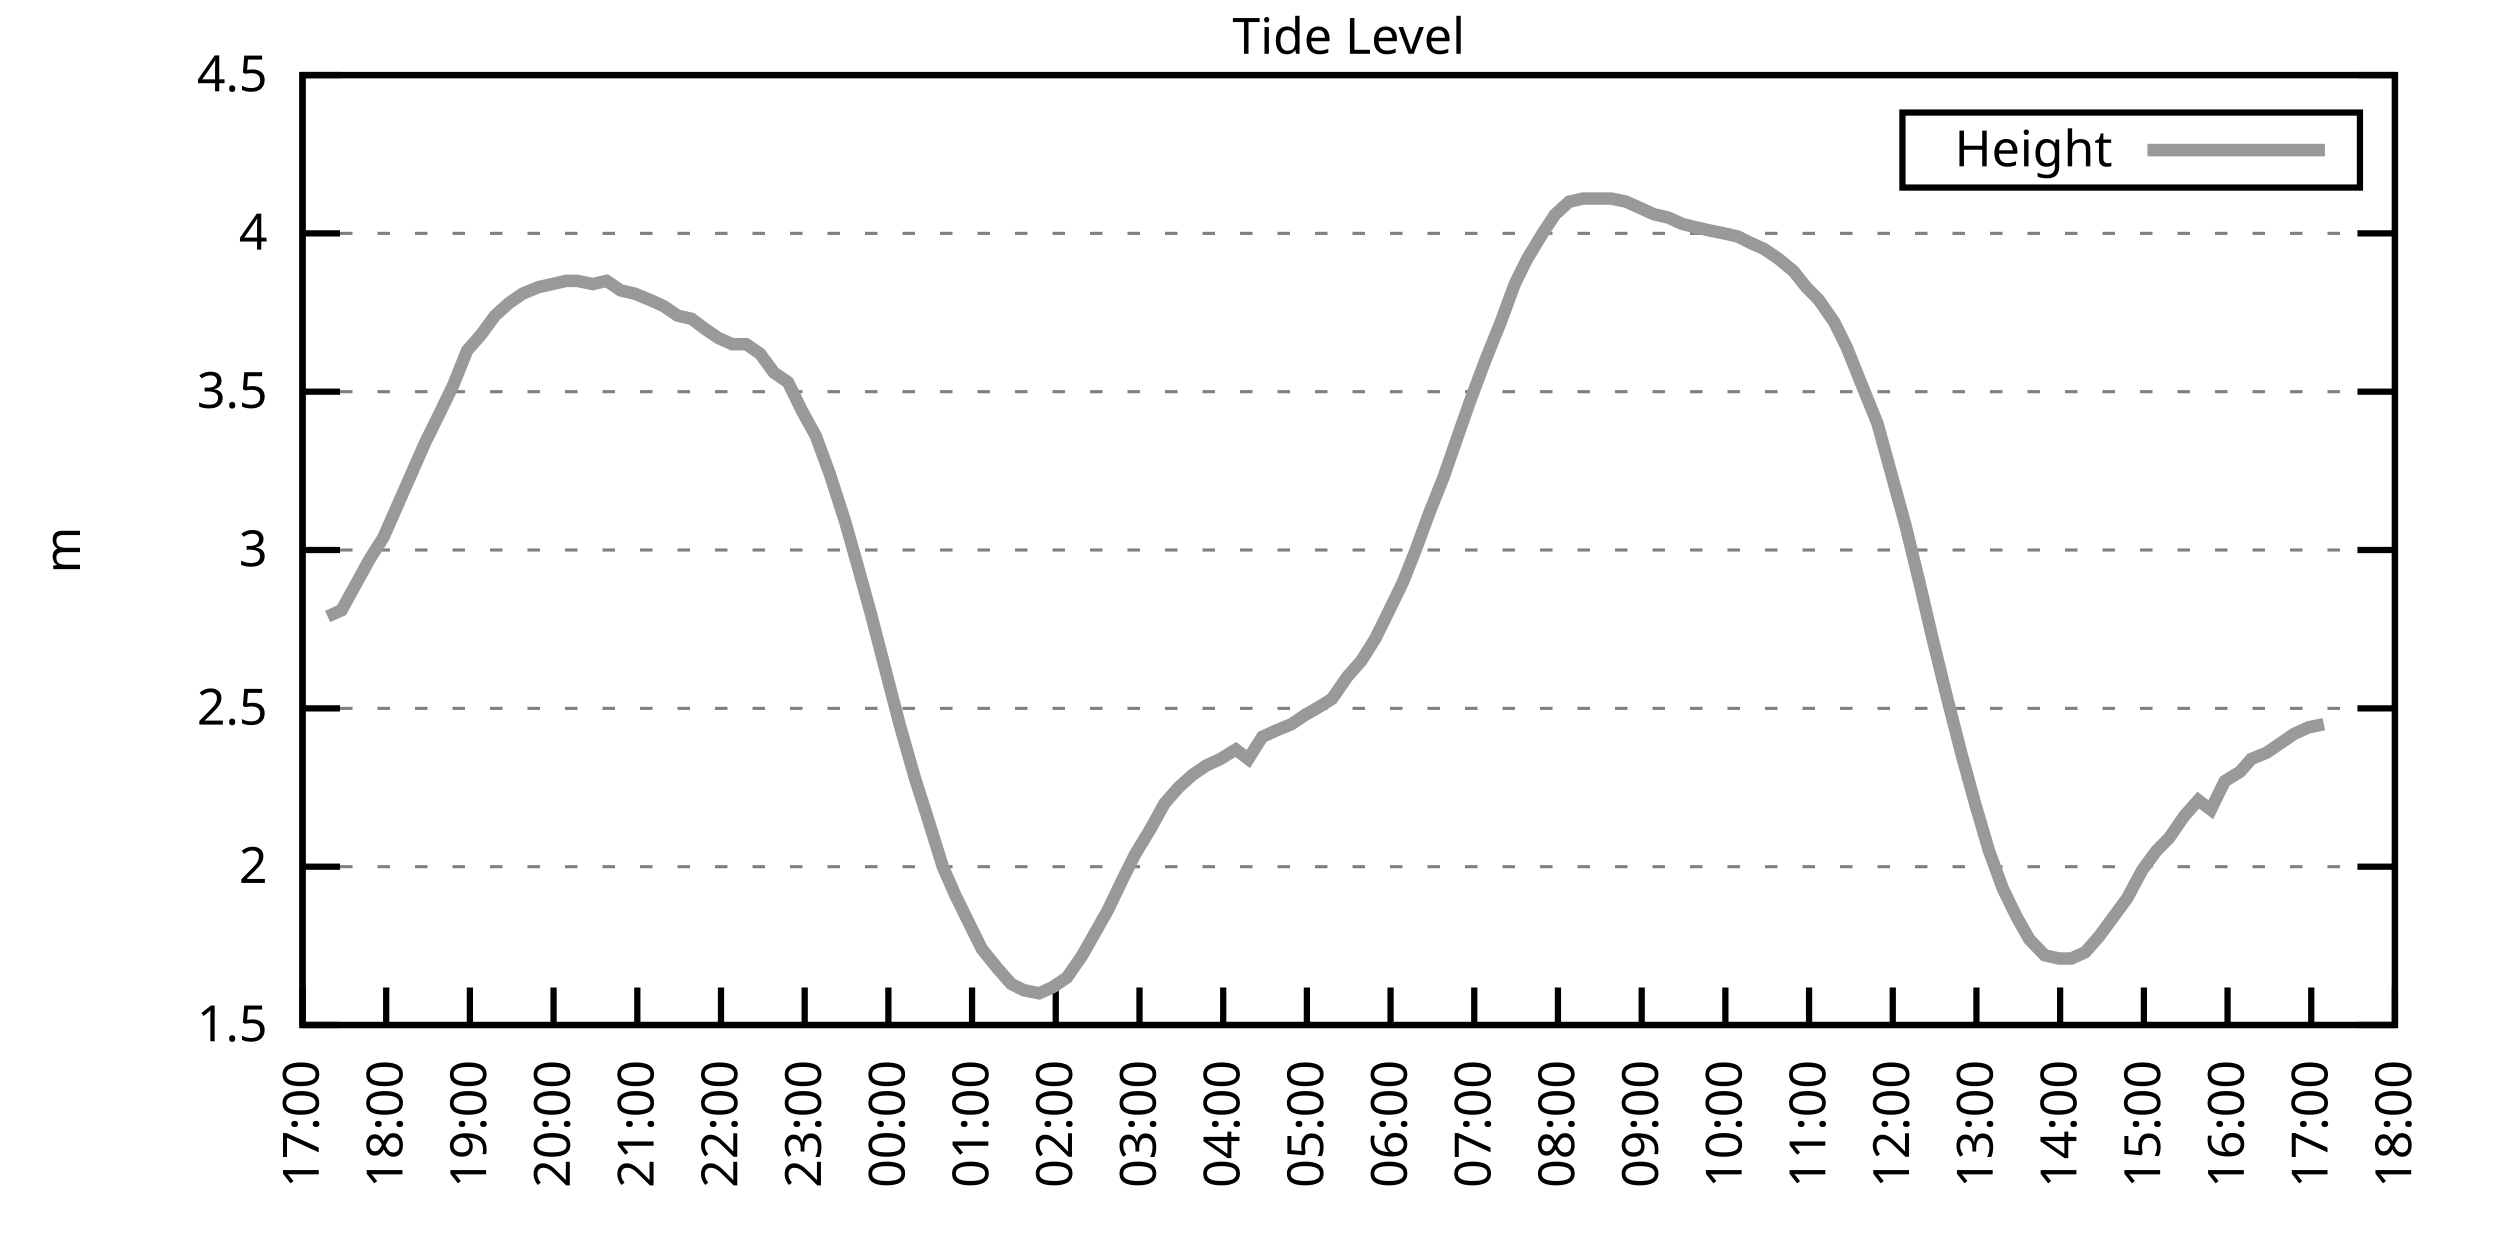
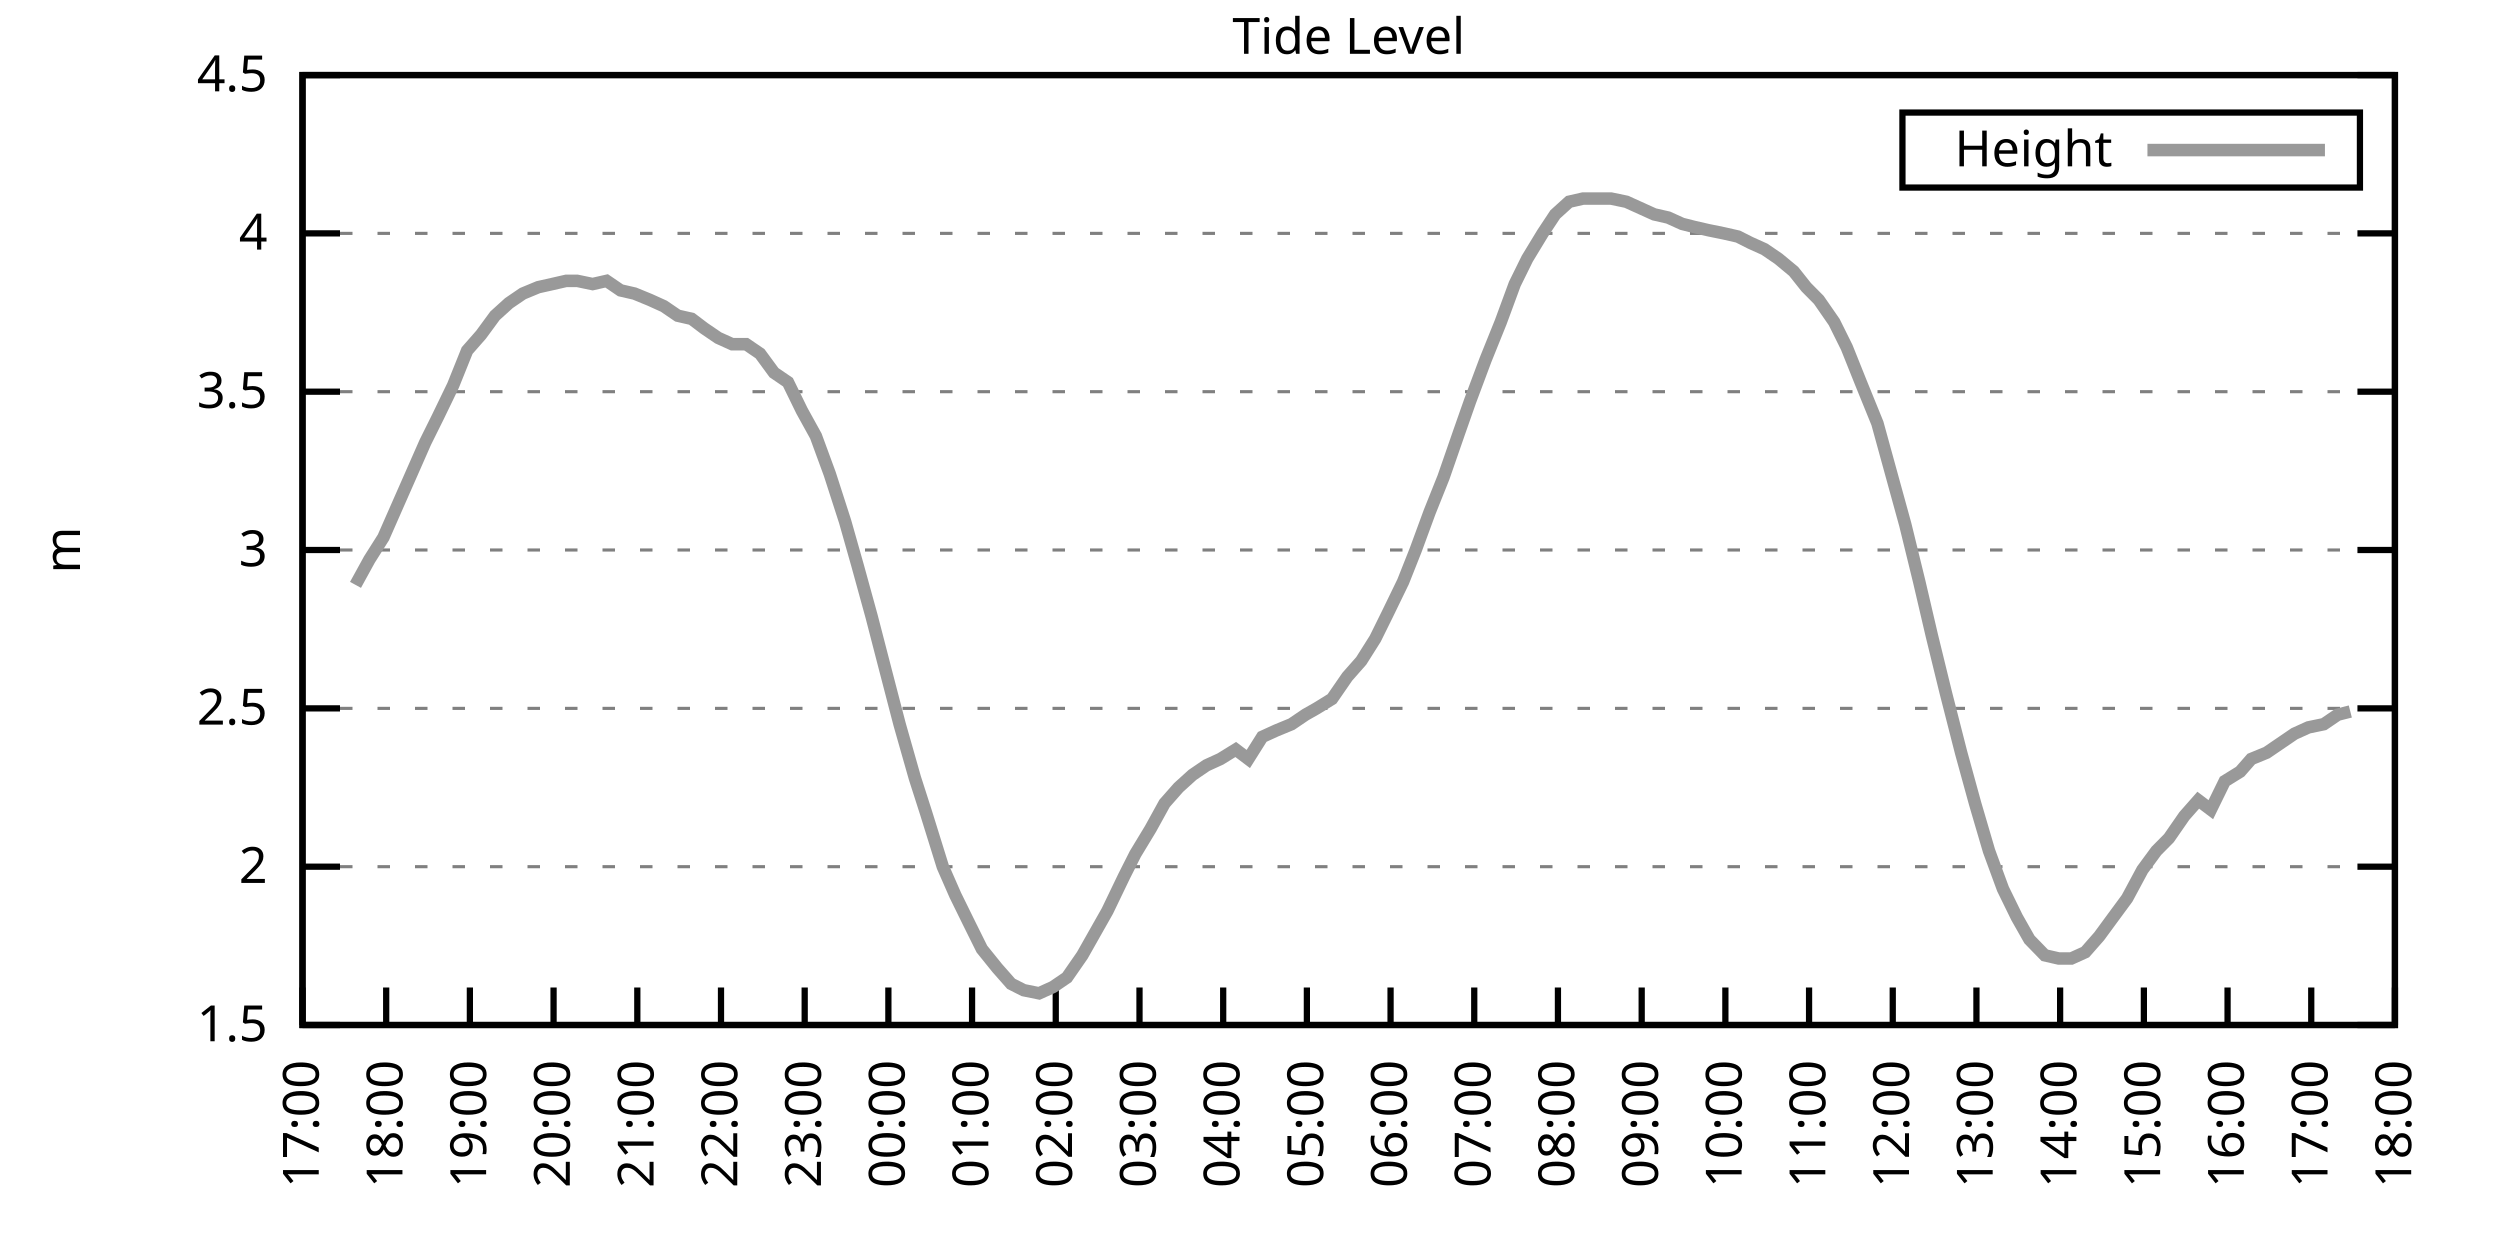
<svg xmlns="http://www.w3.org/2000/svg" xmlns:xlink="http://www.w3.org/1999/xlink" width="400" height="200" viewBox="0 0 400 200">
  <g id="gnuplot_canvas">
    <rect x="0" y="0" width="400" height="200" fill="none" />
    <defs>
      <circle id="gpDot" r="0.5" stroke-width="0.5" stroke="currentColor" />
      <path id="gpPt0" stroke-width="0.333" stroke="currentColor" d="M-1,0 h2 M0,-1 v2" />
      <path id="gpPt1" stroke-width="0.333" stroke="currentColor" d="M-1,-1 L1,1 M1,-1 L-1,1" />
      <path id="gpPt2" stroke-width="0.333" stroke="currentColor" d="M-1,0 L1,0 M0,-1 L0,1 M-1,-1 L1,1 M-1,1 L1,-1" />
      <rect id="gpPt3" stroke-width="0.333" stroke="currentColor" x="-1" y="-1" width="2" height="2" />
      <rect id="gpPt4" stroke-width="0.333" stroke="currentColor" fill="currentColor" x="-1" y="-1" width="2" height="2" />
      <circle id="gpPt5" stroke-width="0.333" stroke="currentColor" cx="0" cy="0" r="1" />
      <use xlink:href="#gpPt5" id="gpPt6" fill="currentColor" stroke="none" />
      <path id="gpPt7" stroke-width="0.333" stroke="currentColor" d="M0,-1.33 L-1.33,0.67 L1.33,0.67 z" />
      <use xlink:href="#gpPt7" id="gpPt8" fill="currentColor" stroke="none" />
      <use xlink:href="#gpPt7" id="gpPt9" stroke="currentColor" transform="rotate(180)" />
      <use xlink:href="#gpPt9" id="gpPt10" fill="currentColor" stroke="none" />
      <use xlink:href="#gpPt3" id="gpPt11" stroke="currentColor" transform="rotate(45)" />
      <use xlink:href="#gpPt11" id="gpPt12" fill="currentColor" stroke="none" />
      <path id="gpPt13" stroke-width="0.333" stroke="currentColor" d="M0,1.330 L1.265,0.411 L0.782,-1.067 L-0.782,-1.076 L-1.265,0.411 z" />
      <use xlink:href="#gpPt13" id="gpPt14" fill="currentColor" stroke="none" />
      <filter id="textbox" filterUnits="objectBoundingBox" x="0" y="0" height="1" width="1">
        <feFlood flood-color="white" flood-opacity="1" result="bgnd" />
        <feComposite in="SourceGraphic" in2="bgnd" operator="atop" />
      </filter>
      <filter id="greybox" filterUnits="objectBoundingBox" x="0" y="0" height="1" width="1">
        <feFlood flood-color="lightgrey" flood-opacity="1" result="grey" />
        <feComposite in="SourceGraphic" in2="grey" operator="atop" />
      </filter>
    </defs>
    <g fill="none" color="white" stroke="currentColor" stroke-width="1.00" stroke-linecap="butt" stroke-linejoin="miter">
</g>
    <g fill="none" color="black" stroke="currentColor" stroke-width="1.00" stroke-linecap="butt" stroke-linejoin="miter">
      <g stroke="none" shape-rendering="crispEdges">
        <polygon fill="rgb(255, 255, 255)" points="48.40,164.00 383.18,164.00 383.18,12.02 48.40,12.02 " />
      </g>
    </g>
    <g fill="none" color="black" stroke="currentColor" stroke-width="1.00" stroke-linecap="butt" stroke-linejoin="miter">
</g>
    <g fill="none" color="black" stroke="black" stroke-width="0.50" stroke-linecap="butt" stroke-linejoin="miter">
</g>
    <g fill="none" color="gray" stroke="currentColor" stroke-width="0.50" stroke-linecap="butt" stroke-linejoin="miter">
      <path stroke="gray" stroke-dasharray="2,4" class="gridline" d="M48.40,164.00 L383.19,164.00  " />
    </g>
    <g fill="none" color="gray" stroke="gray" stroke-width="1.00" stroke-linecap="butt" stroke-linejoin="miter">
</g>
    <g fill="none" color="black" stroke="currentColor" stroke-width="1.00" stroke-linecap="butt" stroke-linejoin="miter">
      <path stroke="black" d="M48.40,164.00 L54.40,164.00 M383.19,164.00 L377.19,164.00  " />
      <g transform="translate(42.80,166.60)" stroke="none" fill="black" font-family="Sans" font-size="8.00" text-anchor="end">
        <text>
          <tspan font-family="Sans"> 1.5</tspan>
        </text>
      </g>
    </g>
    <g fill="none" color="black" stroke="currentColor" stroke-width="1.00" stroke-linecap="butt" stroke-linejoin="miter">
</g>
    <g fill="none" color="black" stroke="black" stroke-width="0.50" stroke-linecap="butt" stroke-linejoin="miter">
</g>
    <g fill="none" color="gray" stroke="currentColor" stroke-width="0.50" stroke-linecap="butt" stroke-linejoin="miter">
      <path stroke="gray" stroke-dasharray="2,4" class="gridline" d="M48.40,138.67 L383.19,138.67  " />
    </g>
    <g fill="none" color="gray" stroke="gray" stroke-width="1.00" stroke-linecap="butt" stroke-linejoin="miter">
</g>
    <g fill="none" color="black" stroke="currentColor" stroke-width="1.00" stroke-linecap="butt" stroke-linejoin="miter">
      <path stroke="black" d="M48.40,138.67 L54.40,138.67 M383.19,138.67 L377.19,138.67  " />
      <g transform="translate(42.80,141.27)" stroke="none" fill="black" font-family="Sans" font-size="8.00" text-anchor="end">
        <text>
          <tspan font-family="Sans"> 2</tspan>
        </text>
      </g>
    </g>
    <g fill="none" color="black" stroke="currentColor" stroke-width="1.00" stroke-linecap="butt" stroke-linejoin="miter">
</g>
    <g fill="none" color="black" stroke="black" stroke-width="0.50" stroke-linecap="butt" stroke-linejoin="miter">
</g>
    <g fill="none" color="gray" stroke="currentColor" stroke-width="0.50" stroke-linecap="butt" stroke-linejoin="miter">
      <path stroke="gray" stroke-dasharray="2,4" class="gridline" d="M48.40,113.34 L383.19,113.34  " />
    </g>
    <g fill="none" color="gray" stroke="gray" stroke-width="1.00" stroke-linecap="butt" stroke-linejoin="miter">
</g>
    <g fill="none" color="black" stroke="currentColor" stroke-width="1.00" stroke-linecap="butt" stroke-linejoin="miter">
      <path stroke="black" d="M48.40,113.34 L54.40,113.34 M383.19,113.34 L377.19,113.34  " />
      <g transform="translate(42.80,115.94)" stroke="none" fill="black" font-family="Sans" font-size="8.00" text-anchor="end">
        <text>
          <tspan font-family="Sans"> 2.5</tspan>
        </text>
      </g>
    </g>
    <g fill="none" color="black" stroke="currentColor" stroke-width="1.00" stroke-linecap="butt" stroke-linejoin="miter">
</g>
    <g fill="none" color="black" stroke="black" stroke-width="0.50" stroke-linecap="butt" stroke-linejoin="miter">
</g>
    <g fill="none" color="gray" stroke="currentColor" stroke-width="0.50" stroke-linecap="butt" stroke-linejoin="miter">
      <path stroke="gray" stroke-dasharray="2,4" class="gridline" d="M48.40,88.00 L383.19,88.00  " />
    </g>
    <g fill="none" color="gray" stroke="gray" stroke-width="1.00" stroke-linecap="butt" stroke-linejoin="miter">
</g>
    <g fill="none" color="black" stroke="currentColor" stroke-width="1.00" stroke-linecap="butt" stroke-linejoin="miter">
      <path stroke="black" d="M48.40,88.00 L54.40,88.00 M383.19,88.00 L377.19,88.00  " />
      <g transform="translate(42.80,90.60)" stroke="none" fill="black" font-family="Sans" font-size="8.00" text-anchor="end">
        <text>
          <tspan font-family="Sans"> 3</tspan>
        </text>
      </g>
    </g>
    <g fill="none" color="black" stroke="currentColor" stroke-width="1.00" stroke-linecap="butt" stroke-linejoin="miter">
</g>
    <g fill="none" color="black" stroke="black" stroke-width="0.50" stroke-linecap="butt" stroke-linejoin="miter">
</g>
    <g fill="none" color="gray" stroke="currentColor" stroke-width="0.50" stroke-linecap="butt" stroke-linejoin="miter">
      <path stroke="gray" stroke-dasharray="2,4" class="gridline" d="M48.40,62.67 L383.19,62.67  " />
    </g>
    <g fill="none" color="gray" stroke="gray" stroke-width="1.00" stroke-linecap="butt" stroke-linejoin="miter">
</g>
    <g fill="none" color="black" stroke="currentColor" stroke-width="1.00" stroke-linecap="butt" stroke-linejoin="miter">
      <path stroke="black" d="M48.40,62.67 L54.40,62.67 M383.19,62.67 L377.19,62.67  " />
      <g transform="translate(42.80,65.27)" stroke="none" fill="black" font-family="Sans" font-size="8.00" text-anchor="end">
        <text>
          <tspan font-family="Sans"> 3.5</tspan>
        </text>
      </g>
    </g>
    <g fill="none" color="black" stroke="currentColor" stroke-width="1.00" stroke-linecap="butt" stroke-linejoin="miter">
</g>
    <g fill="none" color="black" stroke="black" stroke-width="0.50" stroke-linecap="butt" stroke-linejoin="miter">
</g>
    <g fill="none" color="gray" stroke="currentColor" stroke-width="0.50" stroke-linecap="butt" stroke-linejoin="miter">
      <path stroke="gray" stroke-dasharray="2,4" class="gridline" d="M48.40,37.34 L383.19,37.34  " />
    </g>
    <g fill="none" color="gray" stroke="gray" stroke-width="1.00" stroke-linecap="butt" stroke-linejoin="miter">
</g>
    <g fill="none" color="black" stroke="currentColor" stroke-width="1.00" stroke-linecap="butt" stroke-linejoin="miter">
      <path stroke="black" d="M48.40,37.34 L54.40,37.34 M383.19,37.34 L377.19,37.34  " />
      <g transform="translate(42.80,39.94)" stroke="none" fill="black" font-family="Sans" font-size="8.00" text-anchor="end">
        <text>
          <tspan font-family="Sans"> 4</tspan>
        </text>
      </g>
    </g>
    <g fill="none" color="black" stroke="currentColor" stroke-width="1.00" stroke-linecap="butt" stroke-linejoin="miter">
</g>
    <g fill="none" color="black" stroke="black" stroke-width="0.50" stroke-linecap="butt" stroke-linejoin="miter">
</g>
    <g fill="none" color="gray" stroke="currentColor" stroke-width="0.50" stroke-linecap="butt" stroke-linejoin="miter">
      <path stroke="gray" stroke-dasharray="2,4" class="gridline" d="M48.40,12.01 L383.19,12.01  " />
    </g>
    <g fill="none" color="gray" stroke="gray" stroke-width="1.00" stroke-linecap="butt" stroke-linejoin="miter">
</g>
    <g fill="none" color="black" stroke="currentColor" stroke-width="1.00" stroke-linecap="butt" stroke-linejoin="miter">
      <path stroke="black" d="M48.40,12.01 L54.40,12.01 M383.19,12.01 L377.19,12.01  " />
      <g transform="translate(42.80,14.61)" stroke="none" fill="black" font-family="Sans" font-size="8.00" text-anchor="end">
        <text>
          <tspan font-family="Sans"> 4.5</tspan>
        </text>
      </g>
    </g>
    <g fill="none" color="black" stroke="currentColor" stroke-width="1.00" stroke-linecap="butt" stroke-linejoin="miter">
      <path stroke="black" d="M48.40,164.00 L48.40,158.00  " />
      <g transform="translate(51.00,169.60) rotate(270.00)" stroke="none" fill="black" font-family="Sans" font-size="8.00" text-anchor="end">
        <text>
          <tspan font-family="Sans">17:00</tspan>
        </text>
      </g>
    </g>
    <g fill="none" color="black" stroke="currentColor" stroke-width="1.00" stroke-linecap="butt" stroke-linejoin="miter">
      <path stroke="black" d="M61.79,164.00 L61.79,158.00  " />
      <g transform="translate(64.39,169.60) rotate(270.00)" stroke="none" fill="black" font-family="Sans" font-size="8.00" text-anchor="end">
        <text>
          <tspan font-family="Sans">18:00</tspan>
        </text>
      </g>
    </g>
    <g fill="none" color="black" stroke="currentColor" stroke-width="1.00" stroke-linecap="butt" stroke-linejoin="miter">
      <path stroke="black" d="M75.18,164.00 L75.18,158.00  " />
      <g transform="translate(77.78,169.60) rotate(270.00)" stroke="none" fill="black" font-family="Sans" font-size="8.00" text-anchor="end">
        <text>
          <tspan font-family="Sans">19:00</tspan>
        </text>
      </g>
    </g>
    <g fill="none" color="black" stroke="currentColor" stroke-width="1.00" stroke-linecap="butt" stroke-linejoin="miter">
      <path stroke="black" d="M88.57,164.00 L88.57,158.00  " />
      <g transform="translate(91.17,169.60) rotate(270.00)" stroke="none" fill="black" font-family="Sans" font-size="8.00" text-anchor="end">
        <text>
          <tspan font-family="Sans">20:00</tspan>
        </text>
      </g>
    </g>
    <g fill="none" color="black" stroke="currentColor" stroke-width="1.00" stroke-linecap="butt" stroke-linejoin="miter">
      <path stroke="black" d="M101.97,164.00 L101.97,158.00  " />
      <g transform="translate(104.57,169.60) rotate(270.00)" stroke="none" fill="black" font-family="Sans" font-size="8.00" text-anchor="end">
        <text>
          <tspan font-family="Sans">21:00</tspan>
        </text>
      </g>
    </g>
    <g fill="none" color="black" stroke="currentColor" stroke-width="1.00" stroke-linecap="butt" stroke-linejoin="miter">
      <path stroke="black" d="M115.36,164.00 L115.36,158.00  " />
      <g transform="translate(117.96,169.60) rotate(270.00)" stroke="none" fill="black" font-family="Sans" font-size="8.00" text-anchor="end">
        <text>
          <tspan font-family="Sans">22:00</tspan>
        </text>
      </g>
    </g>
    <g fill="none" color="black" stroke="currentColor" stroke-width="1.00" stroke-linecap="butt" stroke-linejoin="miter">
      <path stroke="black" d="M128.75,164.00 L128.75,158.00  " />
      <g transform="translate(131.35,169.60) rotate(270.00)" stroke="none" fill="black" font-family="Sans" font-size="8.00" text-anchor="end">
        <text>
          <tspan font-family="Sans">23:00</tspan>
        </text>
      </g>
    </g>
    <g fill="none" color="black" stroke="currentColor" stroke-width="1.00" stroke-linecap="butt" stroke-linejoin="miter">
      <path stroke="black" d="M142.14,164.00 L142.14,158.00  " />
      <g transform="translate(144.74,169.60) rotate(270.00)" stroke="none" fill="black" font-family="Sans" font-size="8.00" text-anchor="end">
        <text>
          <tspan font-family="Sans">00:00</tspan>
        </text>
      </g>
    </g>
    <g fill="none" color="black" stroke="currentColor" stroke-width="1.00" stroke-linecap="butt" stroke-linejoin="miter">
      <path stroke="black" d="M155.53,164.00 L155.53,158.00  " />
      <g transform="translate(158.13,169.60) rotate(270.00)" stroke="none" fill="black" font-family="Sans" font-size="8.00" text-anchor="end">
        <text>
          <tspan font-family="Sans">01:00</tspan>
        </text>
      </g>
    </g>
    <g fill="none" color="black" stroke="currentColor" stroke-width="1.00" stroke-linecap="butt" stroke-linejoin="miter">
      <path stroke="black" d="M168.92,164.00 L168.92,158.00  " />
      <g transform="translate(171.52,169.60) rotate(270.00)" stroke="none" fill="black" font-family="Sans" font-size="8.00" text-anchor="end">
        <text>
          <tspan font-family="Sans">02:00</tspan>
        </text>
      </g>
    </g>
    <g fill="none" color="black" stroke="currentColor" stroke-width="1.00" stroke-linecap="butt" stroke-linejoin="miter">
      <path stroke="black" d="M182.32,164.00 L182.32,158.00  " />
      <g transform="translate(184.92,169.60) rotate(270.00)" stroke="none" fill="black" font-family="Sans" font-size="8.00" text-anchor="end">
        <text>
          <tspan font-family="Sans">03:00</tspan>
        </text>
      </g>
    </g>
    <g fill="none" color="black" stroke="currentColor" stroke-width="1.00" stroke-linecap="butt" stroke-linejoin="miter">
      <path stroke="black" d="M195.71,164.00 L195.71,158.00  " />
      <g transform="translate(198.31,169.60) rotate(270.00)" stroke="none" fill="black" font-family="Sans" font-size="8.00" text-anchor="end">
        <text>
          <tspan font-family="Sans">04:00</tspan>
        </text>
      </g>
    </g>
    <g fill="none" color="black" stroke="currentColor" stroke-width="1.00" stroke-linecap="butt" stroke-linejoin="miter">
      <path stroke="black" d="M209.10,164.00 L209.10,158.00  " />
      <g transform="translate(211.70,169.60) rotate(270.00)" stroke="none" fill="black" font-family="Sans" font-size="8.00" text-anchor="end">
        <text>
          <tspan font-family="Sans">05:00</tspan>
        </text>
      </g>
    </g>
    <g fill="none" color="black" stroke="currentColor" stroke-width="1.00" stroke-linecap="butt" stroke-linejoin="miter">
      <path stroke="black" d="M222.49,164.00 L222.49,158.00  " />
      <g transform="translate(225.09,169.60) rotate(270.00)" stroke="none" fill="black" font-family="Sans" font-size="8.00" text-anchor="end">
        <text>
          <tspan font-family="Sans">06:00</tspan>
        </text>
      </g>
    </g>
    <g fill="none" color="black" stroke="currentColor" stroke-width="1.00" stroke-linecap="butt" stroke-linejoin="miter">
      <path stroke="black" d="M235.88,164.00 L235.88,158.00  " />
      <g transform="translate(238.48,169.60) rotate(270.00)" stroke="none" fill="black" font-family="Sans" font-size="8.00" text-anchor="end">
        <text>
          <tspan font-family="Sans">07:00</tspan>
        </text>
      </g>
    </g>
    <g fill="none" color="black" stroke="currentColor" stroke-width="1.00" stroke-linecap="butt" stroke-linejoin="miter">
      <path stroke="black" d="M249.27,164.00 L249.27,158.00  " />
      <g transform="translate(251.87,169.60) rotate(270.00)" stroke="none" fill="black" font-family="Sans" font-size="8.00" text-anchor="end">
        <text>
          <tspan font-family="Sans">08:00</tspan>
        </text>
      </g>
    </g>
    <g fill="none" color="black" stroke="currentColor" stroke-width="1.00" stroke-linecap="butt" stroke-linejoin="miter">
      <path stroke="black" d="M262.67,164.00 L262.67,158.00  " />
      <g transform="translate(265.27,169.60) rotate(270.00)" stroke="none" fill="black" font-family="Sans" font-size="8.00" text-anchor="end">
        <text>
          <tspan font-family="Sans">09:00</tspan>
        </text>
      </g>
    </g>
    <g fill="none" color="black" stroke="currentColor" stroke-width="1.00" stroke-linecap="butt" stroke-linejoin="miter">
      <path stroke="black" d="M276.06,164.00 L276.06,158.00  " />
      <g transform="translate(278.66,169.60) rotate(270.00)" stroke="none" fill="black" font-family="Sans" font-size="8.00" text-anchor="end">
        <text>
          <tspan font-family="Sans">10:00</tspan>
        </text>
      </g>
    </g>
    <g fill="none" color="black" stroke="currentColor" stroke-width="1.00" stroke-linecap="butt" stroke-linejoin="miter">
      <path stroke="black" d="M289.45,164.00 L289.45,158.00  " />
      <g transform="translate(292.05,169.60) rotate(270.00)" stroke="none" fill="black" font-family="Sans" font-size="8.00" text-anchor="end">
        <text>
          <tspan font-family="Sans">11:00</tspan>
        </text>
      </g>
    </g>
    <g fill="none" color="black" stroke="currentColor" stroke-width="1.00" stroke-linecap="butt" stroke-linejoin="miter">
      <path stroke="black" d="M302.84,164.00 L302.84,158.00  " />
      <g transform="translate(305.44,169.60) rotate(270.00)" stroke="none" fill="black" font-family="Sans" font-size="8.00" text-anchor="end">
        <text>
          <tspan font-family="Sans">12:00</tspan>
        </text>
      </g>
    </g>
    <g fill="none" color="black" stroke="currentColor" stroke-width="1.00" stroke-linecap="butt" stroke-linejoin="miter">
      <path stroke="black" d="M316.23,164.00 L316.23,158.00  " />
      <g transform="translate(318.83,169.60) rotate(270.00)" stroke="none" fill="black" font-family="Sans" font-size="8.00" text-anchor="end">
        <text>
          <tspan font-family="Sans">13:00</tspan>
        </text>
      </g>
    </g>
    <g fill="none" color="black" stroke="currentColor" stroke-width="1.00" stroke-linecap="butt" stroke-linejoin="miter">
      <path stroke="black" d="M329.62,164.00 L329.62,158.00  " />
      <g transform="translate(332.22,169.60) rotate(270.00)" stroke="none" fill="black" font-family="Sans" font-size="8.00" text-anchor="end">
        <text>
          <tspan font-family="Sans">14:00</tspan>
        </text>
      </g>
    </g>
    <g fill="none" color="black" stroke="currentColor" stroke-width="1.00" stroke-linecap="butt" stroke-linejoin="miter">
      <path stroke="black" d="M343.02,164.00 L343.02,158.00  " />
      <g transform="translate(345.62,169.60) rotate(270.00)" stroke="none" fill="black" font-family="Sans" font-size="8.00" text-anchor="end">
        <text>
          <tspan font-family="Sans">15:00</tspan>
        </text>
      </g>
    </g>
    <g fill="none" color="black" stroke="currentColor" stroke-width="1.00" stroke-linecap="butt" stroke-linejoin="miter">
      <path stroke="black" d="M356.41,164.00 L356.41,158.00  " />
      <g transform="translate(359.01,169.60) rotate(270.00)" stroke="none" fill="black" font-family="Sans" font-size="8.00" text-anchor="end">
        <text>
          <tspan font-family="Sans">16:00</tspan>
        </text>
      </g>
    </g>
    <g fill="none" color="black" stroke="currentColor" stroke-width="1.00" stroke-linecap="butt" stroke-linejoin="miter">
      <path stroke="black" d="M369.80,164.00 L369.80,158.00  " />
      <g transform="translate(372.40,169.60) rotate(270.00)" stroke="none" fill="black" font-family="Sans" font-size="8.00" text-anchor="end">
        <text>
          <tspan font-family="Sans">17:00</tspan>
        </text>
      </g>
    </g>
    <g fill="none" color="black" stroke="currentColor" stroke-width="1.00" stroke-linecap="butt" stroke-linejoin="miter">
      <path stroke="black" d="M383.19,164.00 L383.19,158.00  " />
      <g transform="translate(385.79,169.60) rotate(270.00)" stroke="none" fill="black" font-family="Sans" font-size="8.00" text-anchor="end">
        <text>
          <tspan font-family="Sans">18:00</tspan>
        </text>
      </g>
    </g>
    <g fill="none" color="black" stroke="currentColor" stroke-width="1.00" stroke-linecap="butt" stroke-linejoin="miter">
</g>
    <g fill="none" color="black" stroke="currentColor" stroke-width="1.00" stroke-linecap="butt" stroke-linejoin="miter">
      <path stroke="black" d="M48.40,12.01 L48.40,164.00 L383.19,164.00 L383.19,12.01 L48.40,12.01 Z  " />
    </g>
    <g fill="none" color="black" stroke="currentColor" stroke-width="1.00" stroke-linecap="butt" stroke-linejoin="miter">
</g>
    <g fill="none" color="black" stroke="currentColor" stroke-width="1.00" stroke-linecap="butt" stroke-linejoin="miter">
      <path stroke="black" d="M304.39,30.01 L304.39,18.01 L377.59,18.01 L377.59,30.01 L304.39,30.01 Z  " />
    </g>
    <g id="Tide_level_plot_1">
      <g fill="none" color="white" stroke="black" stroke-width="2.00" stroke-linecap="butt" stroke-linejoin="miter">
</g>
      <g fill="none" color="black" stroke="currentColor" stroke-width="2.00" stroke-linecap="butt" stroke-linejoin="miter">
        <g transform="translate(337.99,26.61)" stroke="none" fill="black" font-family="Sans" font-size="8.00" text-anchor="end">
          <text>
            <tspan font-family="Sans">Height</tspan>
          </text>
        </g>
      </g>
      <g fill="none" color="black" stroke="currentColor" stroke-width="2.00" stroke-linecap="butt" stroke-linejoin="miter">
-         <path stroke="rgb(153, 153, 153)" d="M343.59,24.01 L371.99,24.01 M52.42,98.64 L54.65,97.63 L56.88,93.58 L59.11,89.52 L61.35,85.98 L63.58,80.91   L65.81,75.85 L68.04,70.78 L70.05,66.73 L72.50,61.66 L74.74,56.09 L76.97,53.55 L79.20,50.51 L81.43,48.49   L83.66,46.97 L86.12,45.95 L88.35,45.45 L90.58,44.94 L92.37,44.94 L94.82,45.45 L97.06,44.94 L99.29,46.46   L101.52,46.97 L103.98,47.98 L106.21,48.99 L108.44,50.51 L110.67,51.02 L112.68,52.54 L114.91,54.06 L117.14,55.07   L119.38,55.07 L121.61,56.59 L123.84,59.63 L126.07,61.15 L128.30,65.71 L130.54,69.77 L132.77,75.85 L135.22,83.45   L137.23,90.54 L139.46,98.64 L141.69,107.26 L143.93,115.87 L146.38,124.48 L148.17,130.06 L150.85,138.67 L152.85,143.23   L155.09,147.79 L157.10,151.84 L159.55,154.88 L161.78,157.41 L163.79,158.43 L166.25,158.93 L168.48,157.92 L170.71,156.40   L173.17,152.85 L175.17,149.31 L177.18,145.76 L179.86,140.19 L181.65,136.64 L184.10,132.59 L186.33,128.54 L188.57,126.00   L190.80,123.98 L193.03,122.46 L195.26,121.44 L197.72,119.92 L199.73,121.44 L201.96,117.90 L204.19,116.88 L206.64,115.87   L208.88,114.35 L210.66,113.34 L213.12,111.82 L215.57,108.27 L217.80,105.74 L220.04,102.19 L222.04,98.14 L224.50,93.07   L226.51,88.00 L228.74,81.93 L230.97,76.35 L233.43,69.26 L235.21,64.19 L237.67,57.61 L240.12,51.53 L242.36,45.45   L244.36,41.39 L246.82,37.34 L248.83,34.30 L251.06,32.28 L253.29,31.77 L255.52,31.77 L257.76,31.77 L260.21,32.28   L262.44,33.29 L264.67,34.30 L266.91,34.81 L269.14,35.82 L271.15,36.33 L273.38,36.84 L275.83,37.34 L278.07,37.85   L280.07,38.86 L282.31,39.87 L284.54,41.39 L286.99,43.42 L289.00,45.95 L291.01,47.98 L293.47,51.53 L295.48,55.58   L297.71,61.15 L300.39,67.74 L302.62,75.85 L304.85,83.95 L307.08,93.07 L309.09,101.68 L311.32,110.80 L313.78,120.43   L316.01,128.54 L318.24,136.14 L320.47,142.21 L322.70,146.77 L324.71,150.32 L327.17,152.85 L329.40,153.36 L331.41,153.36   L333.64,152.35 L335.87,149.81 L338.10,146.77 L340.34,143.73 L342.79,139.17 L345.02,136.14 L347.03,134.11 L349.49,130.56   L351.72,128.03 L353.73,129.55 L355.96,124.99 L358.42,123.47 L360.20,121.44 L362.66,120.43 L364.89,118.91 L367.12,117.39   L369.35,116.38 L371.81,115.87  " />
+         <path stroke="rgb(153, 153, 153)" d="M343.59,24.01 L371.99,24.01 M56.88,93.58 L59.11,89.52 L61.35,85.98 L63.58,80.91 L65.81,75.85 L68.04,70.78   L70.05,66.73 L72.50,61.66 L74.74,56.09 L76.97,53.55 L79.20,50.51 L81.43,48.49 L83.66,46.97 L86.12,45.95   L88.35,45.45 L90.58,44.94 L92.37,44.94 L94.82,45.45 L97.06,44.94 L99.29,46.46 L101.52,46.97 L103.98,47.98   L106.21,48.99 L108.44,50.51 L110.67,51.02 L112.68,52.54 L114.91,54.06 L117.14,55.07 L119.38,55.07 L121.61,56.59   L123.84,59.63 L126.07,61.15 L128.30,65.71 L130.54,69.77 L132.77,75.85 L135.22,83.45 L137.23,90.54 L139.46,98.64   L141.69,107.26 L143.93,115.87 L146.38,124.48 L148.17,130.06 L150.85,138.67 L152.85,143.23 L155.09,147.79 L157.10,151.84   L159.55,154.88 L161.78,157.41 L163.79,158.43 L166.25,158.93 L168.48,157.92 L170.71,156.40 L173.17,152.85 L175.17,149.31   L177.18,145.76 L179.86,140.19 L181.65,136.64 L184.10,132.59 L186.33,128.54 L188.57,126.00 L190.80,123.98 L193.03,122.46   L195.26,121.44 L197.72,119.92 L199.73,121.44 L201.96,117.90 L204.19,116.88 L206.64,115.87 L208.88,114.35 L210.66,113.34   L213.12,111.82 L215.57,108.27 L217.80,105.74 L220.04,102.19 L222.04,98.14 L224.50,93.07 L226.51,88.00 L228.74,81.93   L230.97,76.35 L233.43,69.26 L235.21,64.19 L237.67,57.61 L240.12,51.53 L242.36,45.45 L244.36,41.39 L246.82,37.34   L248.83,34.30 L251.06,32.28 L253.29,31.77 L255.52,31.77 L257.76,31.77 L260.21,32.28 L262.44,33.29 L264.67,34.30   L266.91,34.81 L269.14,35.82 L271.15,36.33 L273.38,36.84 L275.83,37.34 L278.07,37.85 L280.07,38.86 L282.31,39.87   L284.54,41.39 L286.99,43.42 L289.00,45.95 L291.01,47.98 L293.47,51.53 L295.48,55.58 L297.71,61.15 L300.39,67.74   L302.62,75.85 L304.85,83.95 L307.08,93.07 L309.09,101.68 L311.32,110.80 L313.78,120.43 L316.01,128.54 L318.24,136.14   L320.47,142.21 L322.70,146.77 L324.71,150.32 L327.17,152.85 L329.40,153.36 L331.41,153.36 L333.64,152.35 L335.87,149.81   L338.10,146.77 L340.34,143.73 L342.79,139.17 L345.02,136.14 L347.03,134.11 L349.49,130.56 L351.72,128.03 L353.73,129.55   L355.96,124.99 L358.42,123.47 L360.20,121.44 L362.66,120.43 L364.89,118.91 L367.12,117.39 L369.35,116.38 L371.81,115.87   L374.04,114.35 L376.05,113.84  " />
      </g>
    </g>
    <g fill="none" color="black" stroke="currentColor" stroke-width="2.00" stroke-linecap="butt" stroke-linejoin="miter">
</g>
    <g fill="none" color="black" stroke="black" stroke-width="1.00" stroke-linecap="butt" stroke-linejoin="miter">
</g>
    <g fill="none" color="black" stroke="currentColor" stroke-width="1.00" stroke-linecap="butt" stroke-linejoin="miter">
      <path stroke="black" d="M48.40,12.01 L48.40,164.00 L383.19,164.00 L383.19,12.01 L48.40,12.01 Z  " />
      <g transform="translate(12.80,88.01) rotate(270.00)" stroke="none" fill="black" font-family="Sans" font-size="8.00" text-anchor="middle">
        <text>
          <tspan font-family="Sans">m</tspan>
        </text>
      </g>
    </g>
    <g fill="none" color="black" stroke="currentColor" stroke-width="1.00" stroke-linecap="butt" stroke-linejoin="miter">
</g>
    <g fill="none" color="black" stroke="currentColor" stroke-width="1.00" stroke-linecap="butt" stroke-linejoin="miter">
      <g transform="translate(215.79,8.61)" stroke="none" fill="black" font-family="Sans" font-size="8.00" text-anchor="middle">
        <text>
          <tspan font-family="Sans">Tide Level</tspan>
        </text>
      </g>
    </g>
    <g fill="none" color="black" stroke="currentColor" stroke-width="1.00" stroke-linecap="butt" stroke-linejoin="miter">
</g>
  </g>
</svg>
